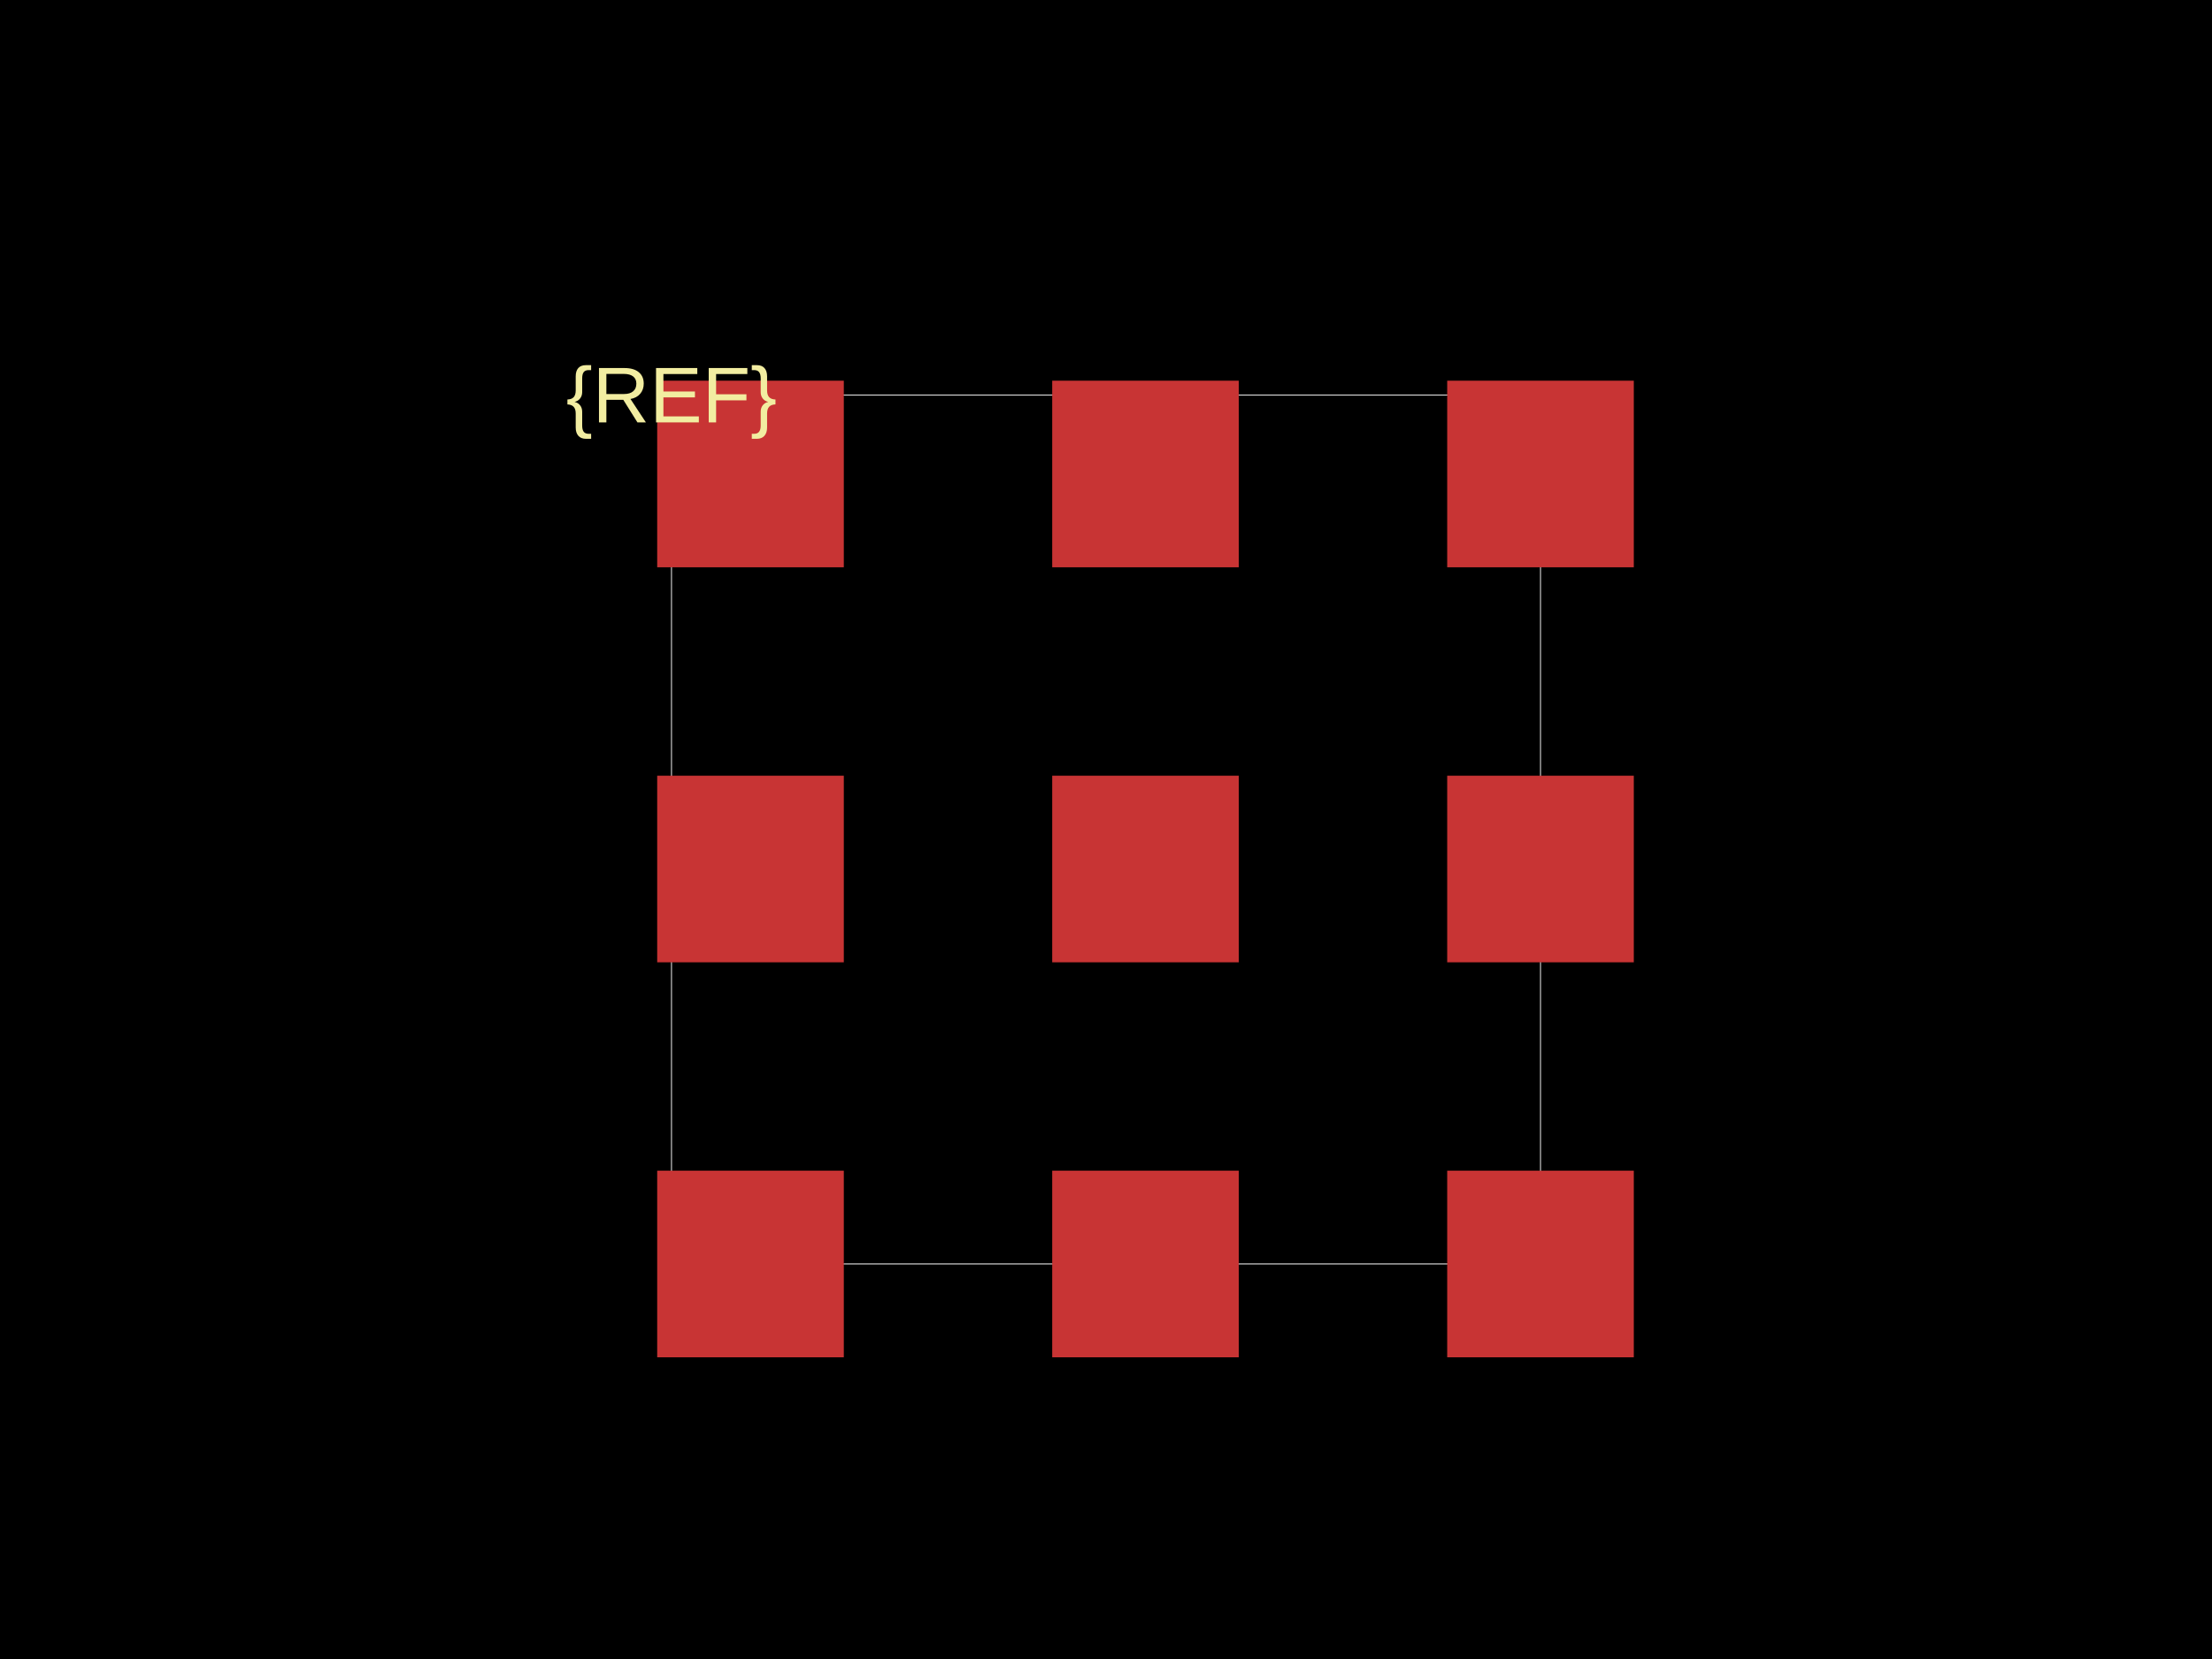
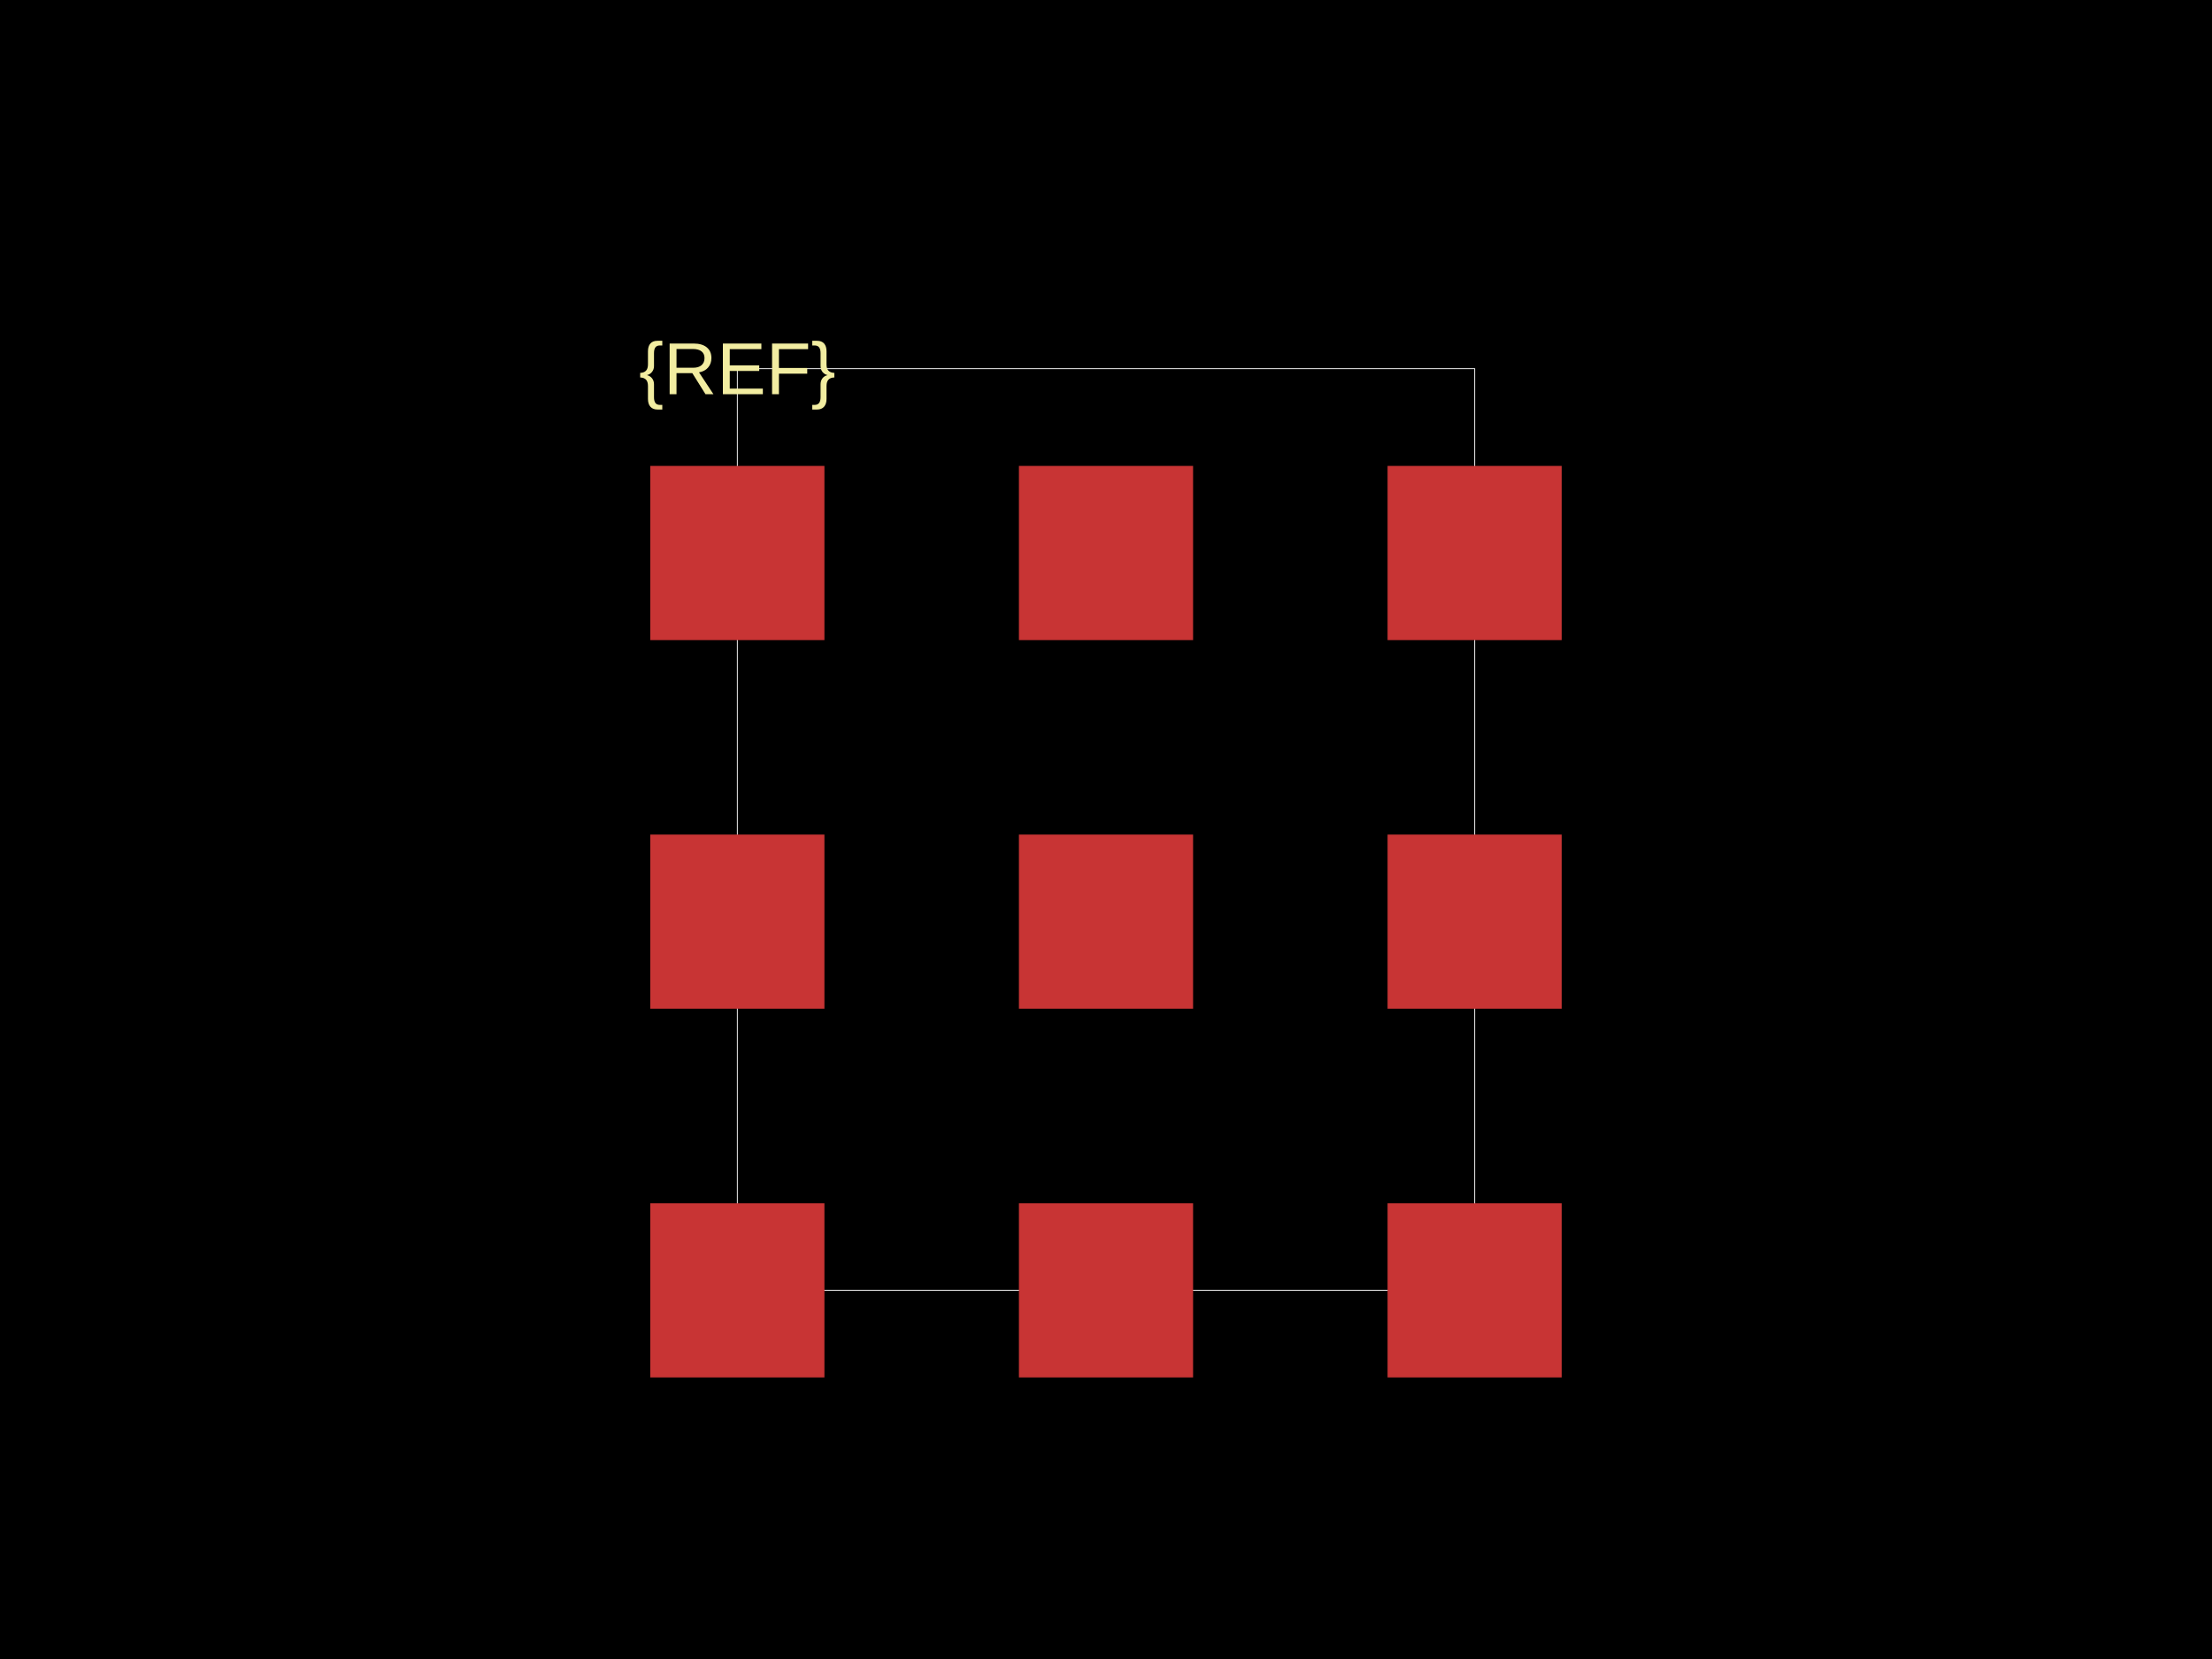
<svg xmlns="http://www.w3.org/2000/svg" width="800" height="600">
  <style />
  <rect class="boundary" x="0" y="0" fill="#000" width="800" height="600" />
-   <rect class="pcb-boundary" fill="none" stroke="#fff" stroke-width="0.3" x="242.857" y="142.857" width="314.286" height="314.286" />
-   <rect class="pcb-pad" fill="rgb(200, 52, 52)" x="237.683" y="137.683" width="67.492" height="67.492" />
-   <rect class="pcb-pad" fill="rgb(200, 52, 52)" x="380.54" y="137.683" width="67.492" height="67.492" />
-   <rect class="pcb-pad" fill="rgb(200, 52, 52)" x="523.397" y="137.683" width="67.492" height="67.492" />
-   <rect class="pcb-pad" fill="rgb(200, 52, 52)" x="237.683" y="280.54" width="67.492" height="67.492" />
-   <rect class="pcb-pad" fill="rgb(200, 52, 52)" x="380.54" y="280.54" width="67.492" height="67.492" />
-   <rect class="pcb-pad" fill="rgb(200, 52, 52)" x="523.397" y="280.54" width="67.492" height="67.492" />
-   <rect class="pcb-pad" fill="rgb(200, 52, 52)" x="237.683" y="423.397" width="67.492" height="67.492" />
-   <rect class="pcb-pad" fill="rgb(200, 52, 52)" x="380.54" y="423.397" width="67.492" height="67.492" />
-   <rect class="pcb-pad" fill="rgb(200, 52, 52)" x="523.397" y="423.397" width="67.492" height="67.492" />
-   <text x="0" y="0" fill="#f2eda1" font-family="Arial, sans-serif" font-size="28.571" text-anchor="middle" dominant-baseline="central" transform="matrix(1,0,0,1,242.8571,142.8571)" class="pcb-silkscreen-text pcb-silkscreen-top" data-pcb-silkscreen-text-id="pcb_component_1" stroke="#f2eda1" stroke-width="0">{REF}</text>
+   <rect class="pcb-boundary" fill="none" stroke="#fff" stroke-width="0.3" x="266.667" y="133.333" width="266.667" height="333.333" />
+   <rect class="pcb-pad" fill="rgb(200, 52, 52)" x="235.171" y="168.504" width="62.992" height="62.992" />
+   <rect class="pcb-pad" fill="rgb(200, 52, 52)" x="368.504" y="168.504" width="62.992" height="62.992" />
+   <rect class="pcb-pad" fill="rgb(200, 52, 52)" x="501.837" y="168.504" width="62.992" height="62.992" />
+   <rect class="pcb-pad" fill="rgb(200, 52, 52)" x="235.171" y="301.837" width="62.992" height="62.992" />
+   <rect class="pcb-pad" fill="rgb(200, 52, 52)" x="368.504" y="301.837" width="62.992" height="62.992" />
+   <rect class="pcb-pad" fill="rgb(200, 52, 52)" x="501.837" y="301.837" width="62.992" height="62.992" />
+   <rect class="pcb-pad" fill="rgb(200, 52, 52)" x="235.171" y="435.171" width="62.992" height="62.992" />
+   <rect class="pcb-pad" fill="rgb(200, 52, 52)" x="368.504" y="435.171" width="62.992" height="62.992" />
+   <rect class="pcb-pad" fill="rgb(200, 52, 52)" x="501.837" y="435.171" width="62.992" height="62.992" />
+   <text x="0" y="0" fill="#f2eda1" font-family="Arial, sans-serif" font-size="26.667" text-anchor="middle" dominant-baseline="central" transform="matrix(1,0,0,1,266.6667,133.3333)" class="pcb-silkscreen-text pcb-silkscreen-top" data-pcb-silkscreen-text-id="pcb_component_1" stroke="#f2eda1" stroke-width="0">{REF}</text>
</svg>
